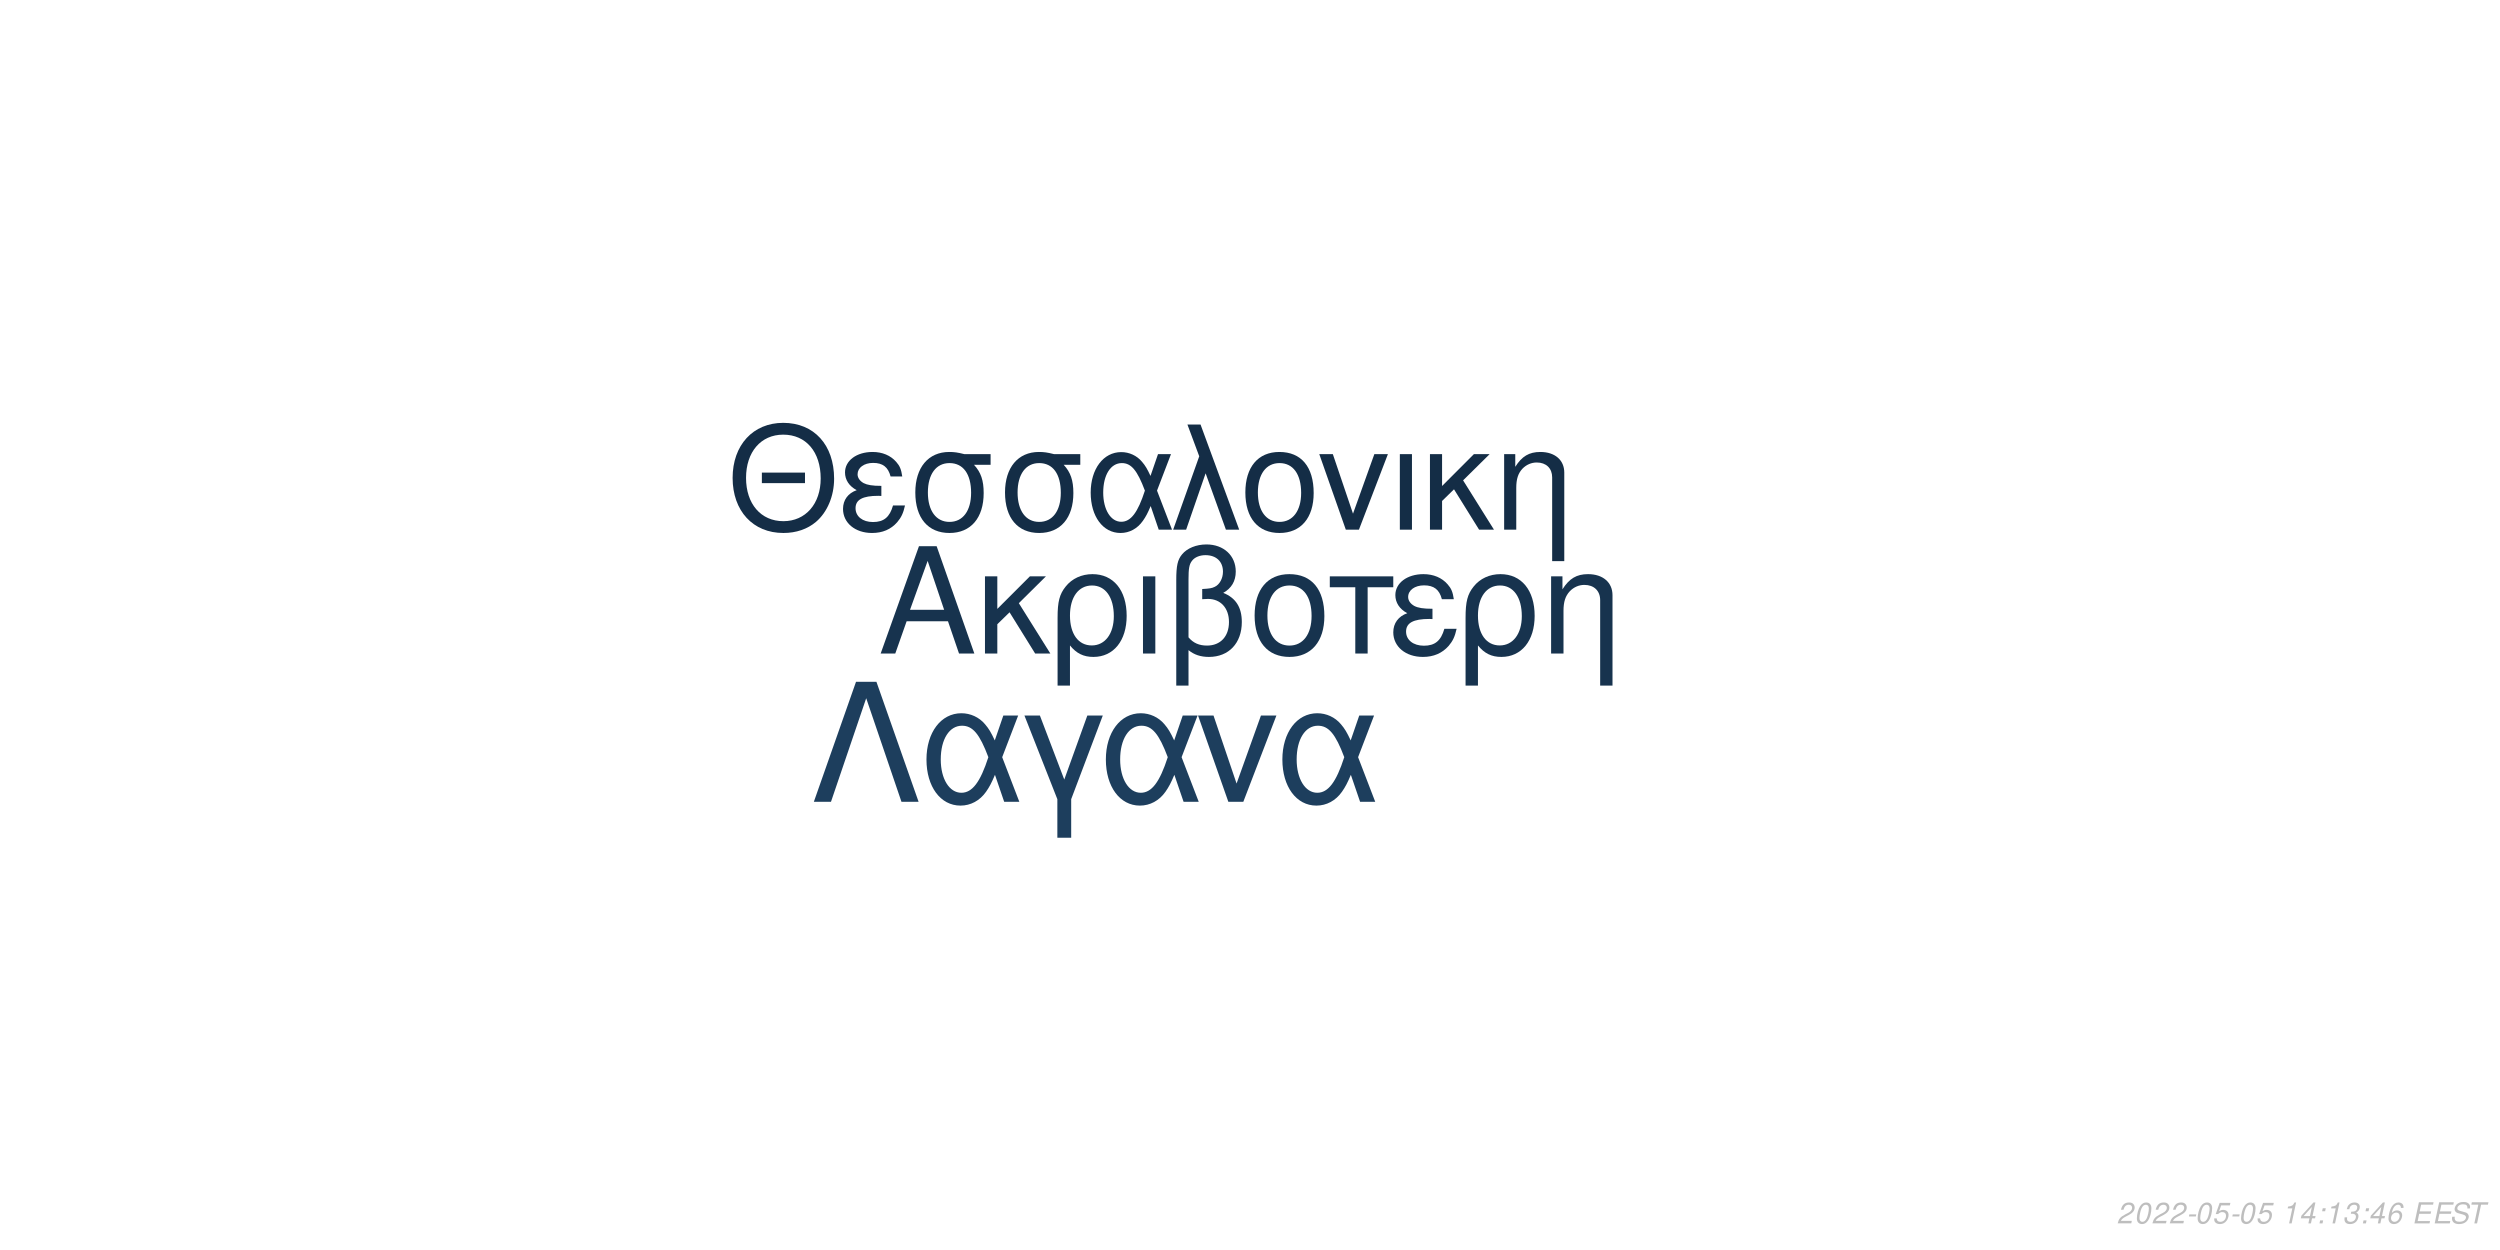
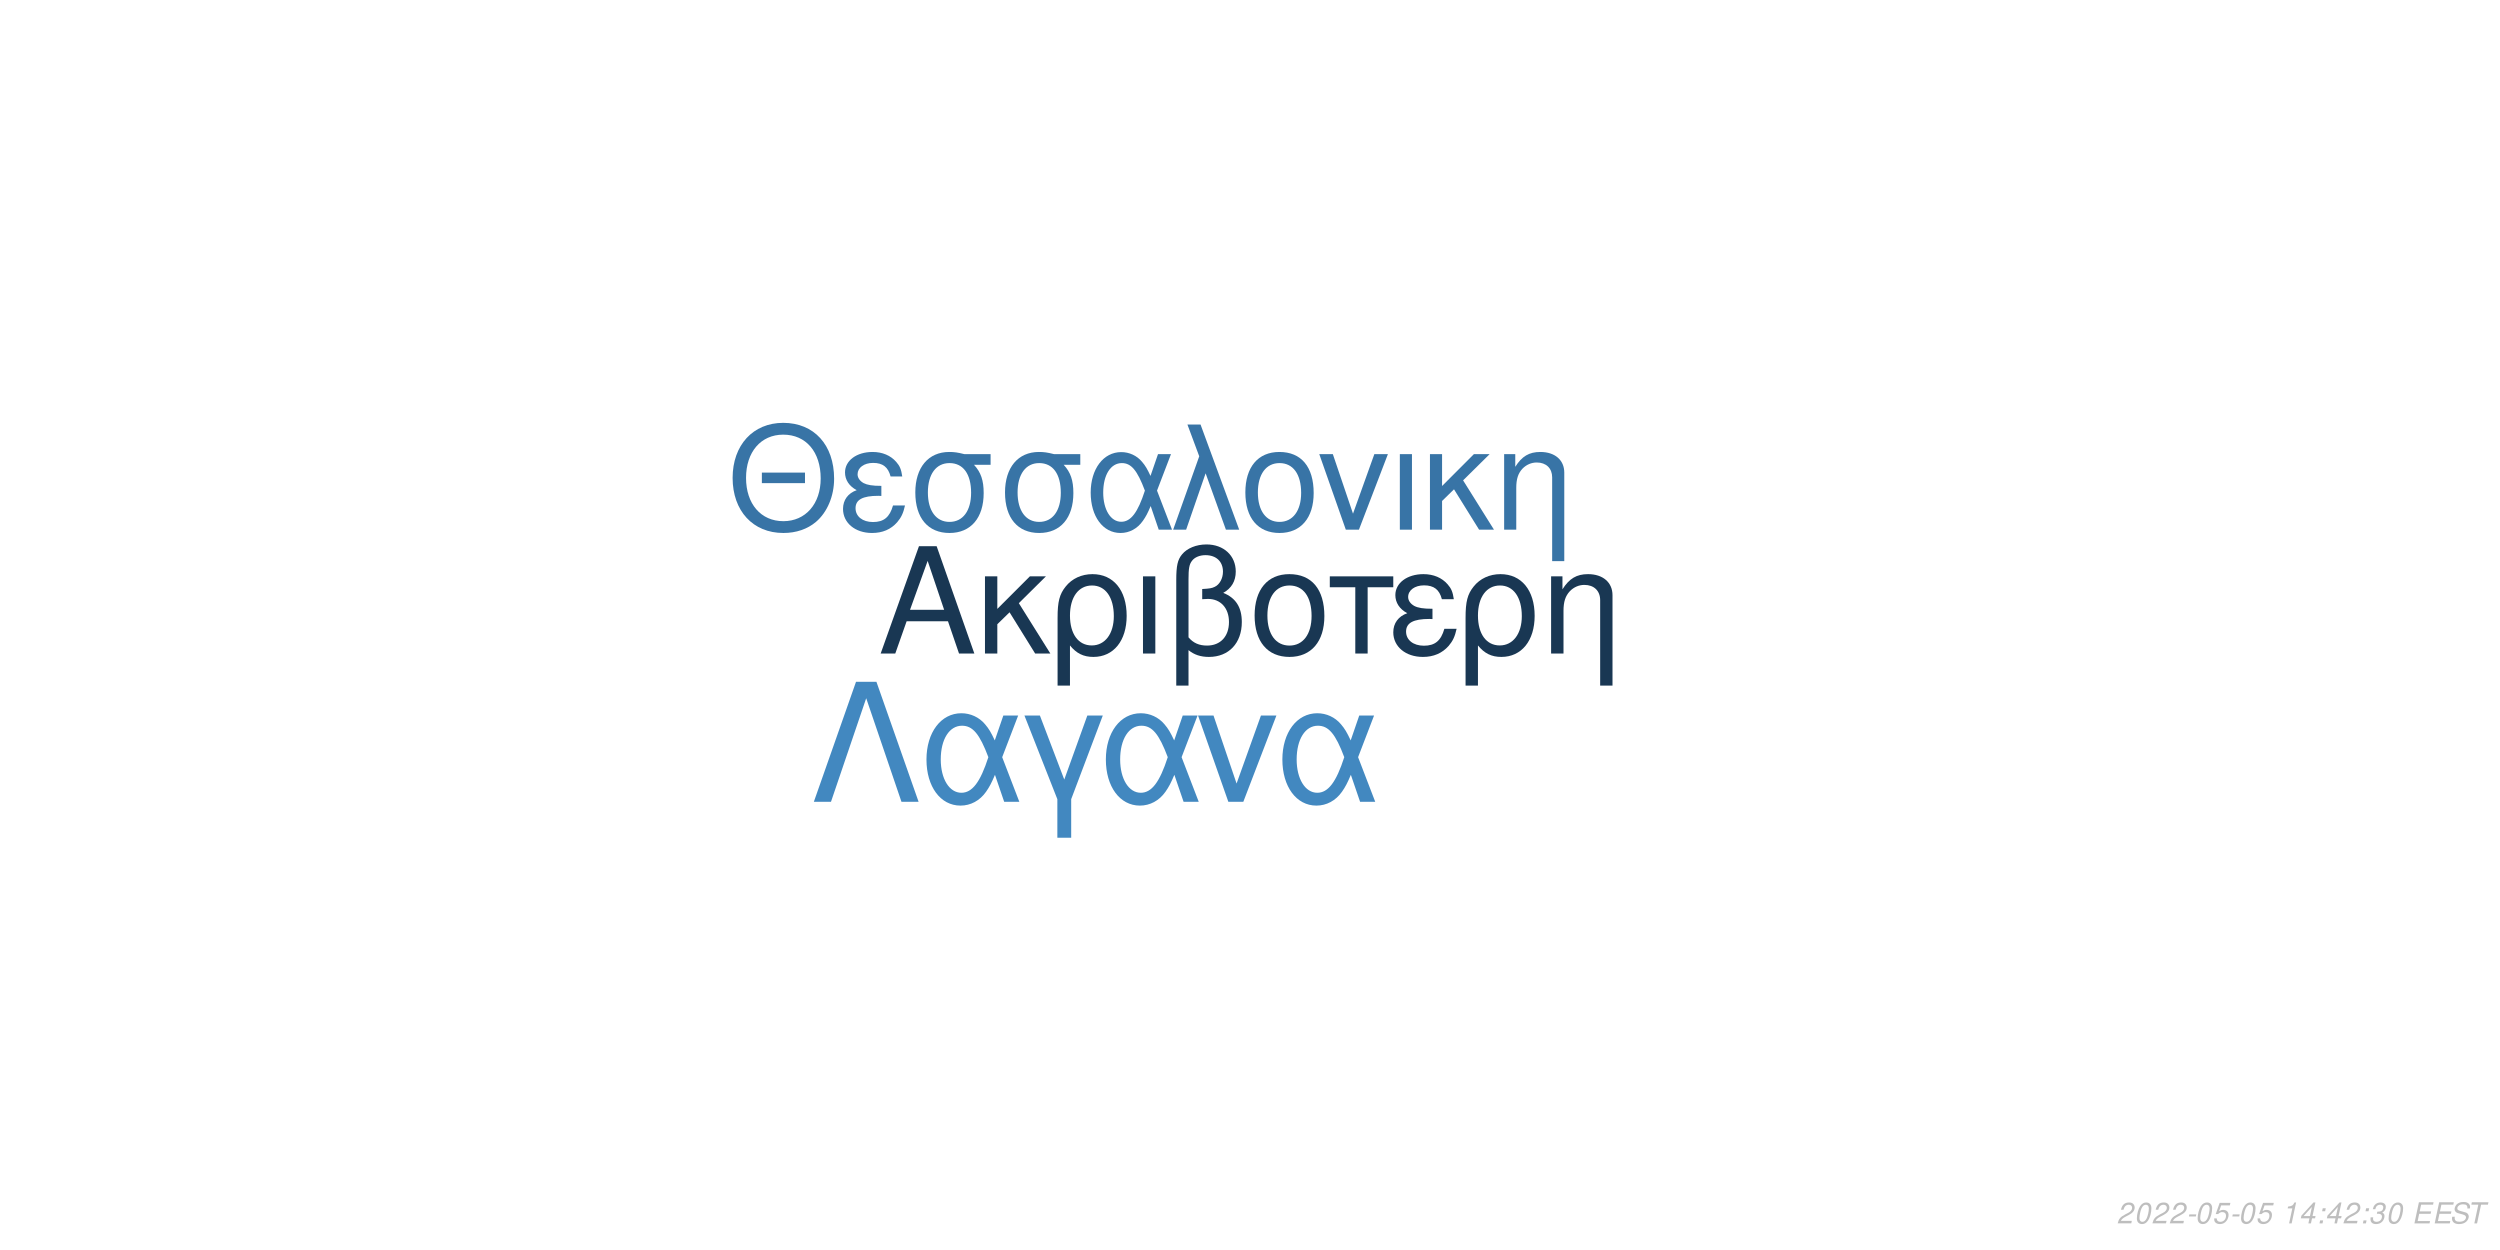
<svg xmlns="http://www.w3.org/2000/svg" xmlns:xlink="http://www.w3.org/1999/xlink" width="864pt" height="432pt" viewBox="0 0 864 432" version="1.1">
  <defs>
    <g>
      <symbol overflow="visible" id="glyph0-0">
        <path style="stroke:none;" d="" />
      </symbol>
      <symbol overflow="visible" id="glyph0-1">
        <path style="stroke:none;" d="M 24.125 -11.141 L 27.938 0 L 33.234 0 L 20.203 -37.094 L 14.094 -37.094 L 0.859 0 L 5.906 0 L 9.828 -11.141 Z M 22.797 -15.109 L 11 -15.109 L 17.094 -32.016 Z M 22.797 -15.109 " />
      </symbol>
      <symbol overflow="visible" id="glyph0-2">
        <path style="stroke:none;" d="M 7.172 -15.422 L 7.172 -26.672 L 2.906 -26.672 L 2.906 0 L 7.172 0 L 7.172 -10.125 L 11.406 -14.25 L 20.25 0 L 25.5 0 L 14.609 -17.406 L 23.969 -26.672 L 18.422 -26.672 Z M 7.172 -15.422 " />
      </symbol>
      <symbol overflow="visible" id="glyph0-3">
        <path style="stroke:none;" d="M 3 11.094 L 7.281 11.094 L 7.281 -2.797 C 9.516 -0.047 11.953 1.172 15.375 1.172 C 22.344 1.172 26.875 -4.422 26.875 -13.031 C 26.875 -21.891 22.297 -27.438 15.062 -27.438 C 11.297 -27.438 7.984 -25.906 5.797 -23.156 C 3.672 -20.516 3 -17.969 3 -12.359 Z M 14.906 -23.516 C 19.547 -23.516 22.438 -19.438 22.438 -12.922 C 22.438 -6.812 19.391 -2.797 14.812 -2.797 C 10.172 -2.797 7.281 -6.766 7.281 -13.125 C 7.281 -19.484 10.234 -23.516 14.906 -23.516 Z M 14.906 -23.516 " />
      </symbol>
      <symbol overflow="visible" id="glyph0-4">
        <path style="stroke:none;" d="M 3.516 0 L 7.781 0 L 7.781 -26.672 L 3.516 -26.672 Z M 3.516 0 " />
      </symbol>
      <symbol overflow="visible" id="glyph0-5">
        <path style="stroke:none;" d="M 4.016 11.094 L 8.25 11.094 L 8.25 -1.172 C 10.172 0.406 12.422 1.172 15.312 1.172 C 22.188 1.172 26.672 -3.609 26.672 -10.891 C 26.672 -15.984 24.578 -19.234 20.25 -20.969 C 23.109 -22.547 24.578 -25.031 24.578 -28.344 C 24.578 -33.844 20.406 -37.703 14.453 -37.703 C 10.938 -37.703 7.734 -36.391 6 -34.25 C 4.484 -32.422 4.016 -30.328 4.016 -25.391 Z M 8.25 -25.656 C 8.25 -29.359 8.5 -30.844 9.469 -32.062 C 10.375 -33.281 12.156 -34 14.094 -34 C 17.812 -34 20.156 -31.812 20.156 -28.297 C 20.156 -25.953 18.984 -23.812 17.297 -23.047 C 16.281 -22.547 15.469 -22.438 12.984 -22.297 L 12.984 -18.781 C 13.734 -18.828 14.344 -18.875 14.969 -18.875 C 19.344 -18.875 22.234 -15.719 22.234 -10.891 C 22.234 -5.906 19.281 -2.75 14.656 -2.75 C 11.953 -2.75 9.922 -3.609 8.25 -5.594 Z M 8.25 -25.656 " />
      </symbol>
      <symbol overflow="visible" id="glyph0-6">
        <path style="stroke:none;" d="M 14.094 -27.438 C 6.562 -27.438 2.094 -22.094 2.094 -13.125 C 2.094 -4.125 6.562 1.172 14.141 1.172 C 21.672 1.172 26.203 -4.172 26.203 -12.922 C 26.203 -22.188 21.828 -27.438 14.094 -27.438 Z M 14.141 -23.516 C 18.938 -23.516 21.781 -19.594 21.781 -12.984 C 21.781 -6.672 18.828 -2.75 14.141 -2.75 C 9.422 -2.75 6.516 -6.672 6.516 -13.125 C 6.516 -19.594 9.422 -23.516 14.141 -23.516 Z M 14.141 -23.516 " />
      </symbol>
      <symbol overflow="visible" id="glyph0-7">
        <path style="stroke:none;" d="M 7.891 0 L 12.156 0 L 12.156 -22.906 L 21.016 -22.906 L 21.016 -26.672 L -0.922 -26.672 L -0.922 -22.906 L 7.891 -22.906 Z M 7.891 0 " />
      </symbol>
      <symbol overflow="visible" id="glyph0-8">
        <path style="stroke:none;" d="M 14.562 -15.469 C 11.344 -15.469 9.562 -15.781 8.297 -16.438 C 6.922 -17.203 6.156 -18.328 6.156 -19.547 C 6.156 -21.891 8.453 -23.562 11.656 -23.562 C 15.062 -23.562 16.953 -22.094 17.812 -18.781 L 21.938 -18.781 C 21.578 -21.266 21.062 -22.5 19.797 -23.922 C 17.812 -26.203 14.906 -27.438 11.453 -27.438 C 5.797 -27.438 1.734 -24.375 1.734 -20.203 C 1.734 -17.609 3.156 -15.375 5.859 -13.938 C 2.797 -12.875 1.016 -10.484 1.016 -7.328 C 1.016 -2.391 5.297 1.172 11.25 1.172 C 14.969 1.172 17.906 -0.109 20.156 -2.641 C 21.578 -4.328 22.297 -5.797 22.906 -8.547 L 18.672 -8.547 C 17.5 -4.422 15.422 -2.703 11.609 -2.703 C 7.938 -2.703 5.438 -4.688 5.438 -7.578 C 5.438 -10.578 7.938 -11.953 13.484 -11.953 C 13.641 -11.953 14.094 -11.953 14.562 -11.906 Z M 14.562 -15.469 " />
      </symbol>
      <symbol overflow="visible" id="glyph0-9">
        <path style="stroke:none;" d="M 3.562 -26.672 L 3.562 0 L 7.844 0 L 7.844 -14.703 C 7.844 -17.906 8.5 -19.891 10.031 -21.531 C 11.406 -22.953 13.188 -23.719 15.062 -23.719 C 18.375 -23.719 20.516 -21.672 20.516 -18.469 L 20.516 11.094 L 24.781 11.094 L 24.781 -20.156 C 24.781 -24.578 21.469 -27.438 16.328 -27.438 C 12.359 -27.438 9.828 -25.906 7.484 -22.188 L 7.484 -26.672 Z M 3.562 -26.672 " />
      </symbol>
      <symbol overflow="visible" id="glyph1-0">
        <path style="stroke:none;" d="" />
      </symbol>
      <symbol overflow="visible" id="glyph1-1">
        <path style="stroke:none;" d="M 26.859 -19.734 L 11.953 -19.734 L 11.953 -16.094 L 26.859 -16.094 Z M 19.328 -36.922 C 8.922 -36.922 1.844 -29.25 1.844 -17.891 C 1.844 -6.484 8.875 1.141 19.391 1.141 C 23.812 1.141 27.703 -0.203 30.641 -2.688 C 34.578 -6.031 36.922 -11.656 36.922 -17.594 C 36.922 -29.297 30 -36.922 19.328 -36.922 Z M 19.328 -32.844 C 27.203 -32.844 32.281 -26.906 32.281 -17.688 C 32.281 -8.922 27.062 -2.938 19.391 -2.938 C 11.609 -2.938 6.484 -8.922 6.484 -17.891 C 6.484 -26.859 11.609 -32.844 19.328 -32.844 Z M 19.328 -32.844 " />
      </symbol>
      <symbol overflow="visible" id="glyph1-2">
        <path style="stroke:none;" d="M 14.25 -15.141 C 11.109 -15.141 9.375 -15.453 8.125 -16.094 C 6.781 -16.844 6.031 -17.938 6.031 -19.141 C 6.031 -21.422 8.266 -23.078 11.406 -23.078 C 14.75 -23.078 16.594 -21.625 17.438 -18.391 L 21.469 -18.391 C 21.125 -20.828 20.625 -22.031 19.391 -23.422 C 17.438 -25.656 14.594 -26.859 11.219 -26.859 C 5.688 -26.859 1.688 -23.875 1.688 -19.781 C 1.688 -17.234 3.094 -15.047 5.734 -13.656 C 2.734 -12.609 1 -10.266 1 -7.172 C 1 -2.344 5.188 1.141 11.016 1.141 C 14.656 1.141 17.547 -0.094 19.734 -2.594 C 21.125 -4.234 21.828 -5.688 22.422 -8.375 L 18.281 -8.375 C 17.141 -4.328 15.094 -2.641 11.359 -2.641 C 7.766 -2.641 5.328 -4.578 5.328 -7.422 C 5.328 -10.359 7.766 -11.703 13.203 -11.703 C 13.359 -11.703 13.797 -11.703 14.25 -11.656 Z M 14.25 -15.141 " />
      </symbol>
      <symbol overflow="visible" id="glyph1-3">
        <path style="stroke:none;" d="M 29 -26.109 L 19.938 -26.109 C 17.594 -26.703 16.438 -26.859 14.703 -26.859 C 7.469 -26.859 2.984 -21.469 2.984 -12.859 C 2.984 -4.031 7.375 1.141 14.797 1.141 C 22.172 1.141 26.609 -4.078 26.609 -12.656 C 26.609 -17.047 25.656 -19.828 23.266 -22.422 L 29 -22.422 Z M 14.797 -23.016 C 19.531 -23.016 22.266 -19.234 22.266 -12.75 C 22.266 -6.531 19.438 -2.688 14.797 -2.688 C 10.172 -2.688 7.328 -6.531 7.328 -12.859 C 7.328 -19.188 10.172 -23.016 14.797 -23.016 Z M 14.797 -23.016 " />
      </symbol>
      <symbol overflow="visible" id="glyph1-4">
        <path style="stroke:none;" d="M 29.344 -26.109 L 24.859 -26.109 L 22.266 -18.578 C 21.125 -21.031 20.484 -22.125 19.328 -23.469 C 17.547 -25.609 14.906 -26.812 12.156 -26.812 C 5.984 -26.812 1.594 -20.984 1.594 -12.812 C 1.594 -4.578 5.828 1.141 11.906 1.141 C 14.953 1.141 17.734 -0.344 19.625 -3.047 C 20.672 -4.531 21.281 -5.688 22.328 -8.172 L 25.109 0 L 29.703 0 L 24.516 -13.5 Z M 20.328 -13.5 C 17.891 -5.922 15.453 -2.734 12.156 -2.734 C 8.516 -2.734 5.922 -6.922 5.922 -12.812 C 5.922 -18.938 8.516 -23.016 12.359 -23.016 C 15.594 -23.016 17.688 -20.531 20.328 -13.5 Z M 20.328 -13.5 " />
      </symbol>
      <symbol overflow="visible" id="glyph1-5">
        <path style="stroke:none;" d="M 1.094 0 L 5.578 0 L 12.312 -19.484 L 19.328 0 L 23.922 0 L 10.562 -36.328 L 6.031 -36.328 L 10.109 -25.359 Z M 1.094 0 " />
      </symbol>
      <symbol overflow="visible" id="glyph1-6">
        <path style="stroke:none;" d="M 13.797 -26.859 C 6.422 -26.859 2.047 -21.625 2.047 -12.859 C 2.047 -4.031 6.422 1.141 13.859 1.141 C 21.234 1.141 25.656 -4.078 25.656 -12.656 C 25.656 -21.719 21.375 -26.859 13.797 -26.859 Z M 13.859 -23.016 C 18.531 -23.016 21.328 -19.188 21.328 -12.703 C 21.328 -6.531 18.438 -2.688 13.859 -2.688 C 9.219 -2.688 6.375 -6.531 6.375 -12.859 C 6.375 -19.188 9.219 -23.016 13.859 -23.016 Z M 13.859 -23.016 " />
      </symbol>
      <symbol overflow="visible" id="glyph1-7">
        <path style="stroke:none;" d="M 14.297 0 L 24.312 -26.109 L 19.625 -26.109 L 12.25 -5.531 L 5.281 -26.109 L 0.594 -26.109 L 9.766 0 Z M 14.297 0 " />
      </symbol>
      <symbol overflow="visible" id="glyph1-8">
        <path style="stroke:none;" d="M 3.438 0 L 7.625 0 L 7.625 -26.109 L 3.438 -26.109 Z M 3.438 0 " />
      </symbol>
      <symbol overflow="visible" id="glyph1-9">
        <path style="stroke:none;" d="M 7.031 -15.094 L 7.031 -26.109 L 2.844 -26.109 L 2.844 0 L 7.031 0 L 7.031 -9.922 L 11.156 -13.953 L 19.828 0 L 24.969 0 L 14.297 -17.047 L 23.469 -26.109 L 18.031 -26.109 Z M 7.031 -15.094 " />
      </symbol>
      <symbol overflow="visible" id="glyph1-10">
        <path style="stroke:none;" d="M 3.484 -26.109 L 3.484 0 L 7.672 0 L 7.672 -14.406 C 7.672 -17.547 8.328 -19.484 9.812 -21.078 C 11.156 -22.469 12.906 -23.219 14.75 -23.219 C 17.984 -23.219 20.078 -21.234 20.078 -18.094 L 20.078 10.859 L 24.266 10.859 L 24.266 -19.734 C 24.266 -24.062 21.031 -26.859 16 -26.859 C 12.109 -26.859 9.609 -25.359 7.328 -21.719 L 7.328 -26.109 Z M 3.484 -26.109 " />
      </symbol>
      <symbol overflow="visible" id="glyph2-0">
        <path style="stroke:none;" d="" />
      </symbol>
      <symbol overflow="visible" id="glyph2-1">
        <path style="stroke:none;" d="M 22.531 -41.484 L 15.484 -41.484 L 0.906 0 L 6.828 0 L 19 -35.797 L 31.188 0 L 37.109 0 Z M 22.531 -41.484 " />
      </symbol>
      <symbol overflow="visible" id="glyph2-2">
        <path style="stroke:none;" d="M 33.516 -29.812 L 28.391 -29.812 L 25.438 -21.219 C 24.125 -24.016 23.391 -25.266 22.078 -26.797 C 20.031 -29.25 17.016 -30.609 13.891 -30.609 C 6.828 -30.609 1.828 -23.953 1.828 -14.625 C 1.828 -5.234 6.656 1.312 13.594 1.312 C 17.078 1.312 20.266 -0.391 22.422 -3.469 C 23.609 -5.172 24.297 -6.484 25.5 -9.328 L 28.688 0 L 33.922 0 L 28 -15.422 Z M 23.219 -15.422 C 20.422 -6.766 17.641 -3.125 13.891 -3.125 C 9.734 -3.125 6.766 -7.906 6.766 -14.625 C 6.766 -21.625 9.734 -26.297 14.109 -26.297 C 17.812 -26.297 20.203 -23.453 23.219 -15.422 Z M 23.219 -15.422 " />
      </symbol>
      <symbol overflow="visible" id="glyph2-3">
        <path style="stroke:none;" d="M 12.062 12.406 L 16.844 12.406 L 16.844 -0.906 L 27.766 -29.812 L 22.422 -29.812 L 14.453 -7.688 L 6.031 -29.812 L 0.688 -29.812 L 12.062 -0.906 Z M 12.062 12.406 " />
      </symbol>
      <symbol overflow="visible" id="glyph2-4">
        <path style="stroke:none;" d="M 16.328 0 L 27.766 -29.812 L 22.422 -29.812 L 14 -6.312 L 6.031 -29.812 L 0.688 -29.812 L 11.156 0 Z M 16.328 0 " />
      </symbol>
      <symbol overflow="visible" id="glyph3-0">
        <path style="stroke:none;" d="" />
      </symbol>
      <symbol overflow="visible" id="glyph3-1">
        <path style="stroke:none;" d="M 5.234 -0.875 L 1.469 -0.875 C 1.641 -1.375 2.203 -1.891 3.109 -2.344 L 4.234 -2.938 C 5.562 -3.625 6.219 -4.469 6.219 -5.484 C 6.219 -5.938 6.062 -6.359 5.797 -6.656 C 5.469 -7.047 4.984 -7.234 4.312 -7.234 C 2.766 -7.234 1.891 -6.453 1.484 -4.734 L 2.375 -4.734 C 2.484 -5.188 2.609 -5.484 2.797 -5.75 C 3.094 -6.203 3.609 -6.453 4.188 -6.453 C 4.891 -6.453 5.344 -6.031 5.344 -5.375 C 5.344 -4.703 4.859 -4.094 4.016 -3.656 L 2.984 -3.125 C 1.234 -2.188 0.797 -1.656 0.344 -0.016 L 5.047 -0.016 Z M 5.234 -0.875 " />
      </symbol>
      <symbol overflow="visible" id="glyph3-2">
        <path style="stroke:none;" d="M 4.203 -7.234 C 3.375 -7.234 2.688 -6.812 2.125 -5.984 C 1.484 -5.047 0.984 -3.188 0.984 -1.734 C 0.984 -1.109 1.172 -0.562 1.484 -0.266 C 1.797 0.047 2.281 0.234 2.766 0.234 C 3.625 0.234 4.281 -0.156 4.859 -1.016 C 5.516 -1.953 6 -3.797 6 -5.266 C 6 -6.5 5.328 -7.234 4.203 -7.234 Z M 4.094 -6.453 C 4.734 -6.453 5.125 -5.984 5.125 -5.156 C 5.125 -4.203 4.781 -2.625 4.406 -1.812 C 3.984 -0.938 3.516 -0.547 2.875 -0.547 C 2.25 -0.547 1.875 -1.031 1.875 -1.828 C 1.875 -2.797 2.203 -4.344 2.594 -5.203 C 2.984 -6.047 3.453 -6.453 4.094 -6.453 Z M 4.094 -6.453 " />
      </symbol>
      <symbol overflow="visible" id="glyph3-3">
        <path style="stroke:none;" d="M 3.516 -3.125 L 1.125 -3.125 L 0.969 -2.406 L 3.359 -2.406 Z M 3.516 -3.125 " />
      </symbol>
      <symbol overflow="visible" id="glyph3-4">
        <path style="stroke:none;" d="M 6.297 -7.094 L 2.594 -7.094 L 1.234 -3.234 L 2.047 -3.234 C 2.656 -3.766 2.938 -3.906 3.531 -3.906 C 4.328 -3.906 4.797 -3.453 4.797 -2.688 C 4.797 -1.438 3.969 -0.547 2.828 -0.547 C 2.031 -0.547 1.609 -0.938 1.578 -1.734 L 0.703 -1.734 L 0.703 -1.516 C 0.703 -0.938 0.844 -0.547 1.188 -0.266 C 1.562 0.062 2.078 0.234 2.703 0.234 C 3.656 0.234 4.391 -0.156 4.984 -0.922 C 5.422 -1.5 5.672 -2.234 5.672 -2.953 C 5.672 -4 4.938 -4.672 3.812 -4.672 C 3.328 -4.672 2.906 -4.547 2.406 -4.234 L 3.109 -6.219 L 6.109 -6.219 Z M 6.297 -7.094 " />
      </symbol>
      <symbol overflow="visible" id="glyph3-5">
        <path style="stroke:none;" d="" />
      </symbol>
      <symbol overflow="visible" id="glyph3-6">
        <path style="stroke:none;" d="M 3.703 -5.188 L 2.594 0 L 3.469 0 L 5.016 -7.234 L 4.438 -7.234 C 3.906 -6.156 3.688 -6.016 2.234 -5.812 L 2.109 -5.188 Z M 3.703 -5.188 " />
      </symbol>
      <symbol overflow="visible" id="glyph3-7">
        <path style="stroke:none;" d="M 3.625 -1.75 L 3.266 0 L 4.141 0 L 4.516 -1.75 L 5.562 -1.75 L 5.734 -2.531 L 4.688 -2.531 L 5.688 -7.234 L 5.016 -7.234 L 0.844 -2.672 L 0.641 -1.75 Z M 3.797 -2.531 L 1.594 -2.531 L 4.469 -5.703 Z M 3.797 -2.531 " />
      </symbol>
      <symbol overflow="visible" id="glyph3-8">
        <path style="stroke:none;" d="M 2.359 -1.031 L 1.312 -1.031 L 1.094 0 L 2.141 0 Z M 3.266 -5.234 L 2.219 -5.234 L 2 -4.203 L 3.047 -4.203 Z M 3.266 -5.234 " />
      </symbol>
      <symbol overflow="visible" id="glyph3-9">
        <path style="stroke:none;" d="M 2.922 -3.312 C 3.125 -3.344 3.234 -3.344 3.375 -3.344 C 4.203 -3.344 4.688 -3 4.688 -2.406 C 4.688 -1.312 3.906 -0.547 2.781 -0.547 C 2.047 -0.547 1.594 -0.938 1.594 -1.562 C 1.594 -1.719 1.609 -1.844 1.656 -2.094 L 0.766 -2.094 C 0.734 -1.797 0.719 -1.641 0.719 -1.469 C 0.719 -0.375 1.406 0.234 2.641 0.234 C 3.547 0.234 4.297 -0.078 4.812 -0.656 C 5.266 -1.156 5.562 -1.875 5.562 -2.547 C 5.562 -3.125 5.344 -3.453 4.797 -3.734 C 5.641 -4.234 6.016 -4.844 6.016 -5.734 C 6.016 -6.656 5.312 -7.234 4.203 -7.234 C 3.375 -7.234 2.672 -6.938 2.188 -6.375 C 1.891 -6.031 1.703 -5.641 1.516 -4.906 L 2.391 -4.906 C 2.5 -5.359 2.594 -5.594 2.734 -5.812 C 3.047 -6.234 3.516 -6.453 4.078 -6.453 C 4.734 -6.453 5.141 -6.125 5.141 -5.578 C 5.141 -5.188 5.016 -4.797 4.797 -4.547 C 4.516 -4.234 4 -4.062 3.266 -4.062 L 3.078 -4.062 Z M 2.922 -3.312 " />
      </symbol>
      <symbol overflow="visible" id="glyph3-10">
-         <path style="stroke:none;" d="M 6.125 -5.344 L 6.141 -5.625 C 6.141 -6.609 5.453 -7.234 4.391 -7.234 C 3.438 -7.234 2.641 -6.719 2.016 -5.703 C 1.422 -4.781 0.938 -2.953 0.938 -1.688 C 0.938 -0.516 1.688 0.234 2.859 0.234 C 3.703 0.234 4.438 -0.156 5 -0.875 C 5.406 -1.422 5.672 -2.156 5.672 -2.766 C 5.672 -3.812 4.969 -4.5 3.906 -4.5 C 3.234 -4.5 2.672 -4.234 2.094 -3.625 C 2.406 -5.375 3.234 -6.453 4.25 -6.453 C 4.703 -6.453 5.062 -6.234 5.172 -5.844 C 5.203 -5.719 5.234 -5.578 5.25 -5.344 Z M 3.656 -3.734 C 4.344 -3.734 4.797 -3.281 4.797 -2.625 C 4.797 -1.469 3.984 -0.547 2.984 -0.547 C 2.297 -0.547 1.812 -1.047 1.812 -1.766 C 1.812 -2.859 2.625 -3.734 3.656 -3.734 Z M 3.656 -3.734 " />
+         <path style="stroke:none;" d="M 2.547 -3.312 L 6.5 -3.312 L 6.688 -4.141 L 2.719 -4.141 L 3.219 -6.469 L 7.344 -6.469 L 7.516 -7.297 L 2.453 -7.297 L 0.906 0 L 6.125 0 L 6.297 -0.812 L 2.016 -0.812 Z M 2.547 -3.312 " />
      </symbol>
      <symbol overflow="visible" id="glyph3-11">
-         <path style="stroke:none;" d="M 2.547 -3.312 L 6.5 -3.312 L 6.688 -4.141 L 2.719 -4.141 L 3.219 -6.469 L 7.344 -6.469 L 7.516 -7.297 L 2.453 -7.297 L 0.906 0 L 6.125 0 L 6.297 -0.812 L 2.016 -0.812 Z M 2.547 -3.312 " />
+         <path style="stroke:none;" d="M 7.062 -5.156 C 7.125 -5.438 7.141 -5.562 7.141 -5.703 C 7.141 -6.156 6.938 -6.594 6.594 -6.891 C 6.188 -7.25 5.656 -7.406 4.875 -7.406 C 3.844 -7.406 3.047 -7.125 2.5 -6.562 C 2.094 -6.141 1.781 -5.438 1.781 -4.922 C 1.781 -4.297 2.219 -3.766 2.891 -3.562 L 4.594 -3.094 C 5.406 -2.859 5.734 -2.578 5.734 -2.094 C 5.734 -1.781 5.547 -1.406 5.266 -1.141 C 4.844 -0.766 4.266 -0.578 3.453 -0.578 C 2.328 -0.578 1.812 -0.984 1.812 -1.906 C 1.812 -2.047 1.812 -2.125 1.844 -2.312 L 0.984 -2.312 C 0.906 -2.062 0.891 -1.906 0.891 -1.688 C 0.891 -0.484 1.797 0.234 3.297 0.234 C 4.359 0.234 5.234 -0.062 5.812 -0.609 C 6.344 -1.078 6.688 -1.797 6.688 -2.375 C 6.688 -2.641 6.609 -2.906 6.453 -3.156 C 6.234 -3.5 5.938 -3.703 5.469 -3.828 L 3.75 -4.312 C 2.984 -4.547 2.734 -4.734 2.734 -5.188 C 2.734 -5.547 2.875 -5.844 3.188 -6.109 C 3.547 -6.438 4.031 -6.594 4.703 -6.594 C 5.266 -6.594 5.688 -6.484 5.906 -6.297 C 6.094 -6.125 6.219 -5.797 6.219 -5.516 C 6.219 -5.422 6.203 -5.344 6.188 -5.156 Z M 7.062 -5.156 " />
      </symbol>
      <symbol overflow="visible" id="glyph3-12">
-         <path style="stroke:none;" d="M 7.062 -5.156 C 7.125 -5.438 7.141 -5.562 7.141 -5.703 C 7.141 -6.156 6.938 -6.594 6.594 -6.891 C 6.188 -7.25 5.656 -7.406 4.875 -7.406 C 3.844 -7.406 3.047 -7.125 2.5 -6.562 C 2.094 -6.141 1.781 -5.438 1.781 -4.922 C 1.781 -4.297 2.219 -3.766 2.891 -3.562 L 4.594 -3.094 C 5.406 -2.859 5.734 -2.578 5.734 -2.094 C 5.734 -1.781 5.547 -1.406 5.266 -1.141 C 4.844 -0.766 4.266 -0.578 3.453 -0.578 C 2.328 -0.578 1.812 -0.984 1.812 -1.906 C 1.812 -2.047 1.812 -2.125 1.844 -2.312 L 0.984 -2.312 C 0.906 -2.062 0.891 -1.906 0.891 -1.688 C 0.891 -0.484 1.797 0.234 3.297 0.234 C 4.359 0.234 5.234 -0.062 5.812 -0.609 C 6.344 -1.078 6.688 -1.797 6.688 -2.375 C 6.688 -2.641 6.609 -2.906 6.453 -3.156 C 6.234 -3.5 5.938 -3.703 5.469 -3.828 L 3.75 -4.312 C 2.984 -4.547 2.734 -4.734 2.734 -5.188 C 2.734 -5.547 2.875 -5.844 3.188 -6.109 C 3.547 -6.438 4.031 -6.594 4.703 -6.594 C 5.266 -6.594 5.688 -6.484 5.906 -6.297 C 6.094 -6.125 6.219 -5.797 6.219 -5.516 C 6.219 -5.422 6.203 -5.344 6.188 -5.156 Z M 7.062 -5.156 " />
-       </symbol>
-       <symbol overflow="visible" id="glyph3-13">
        <path style="stroke:none;" d="M 4.938 -6.469 L 7.312 -6.469 L 7.484 -7.297 L 1.75 -7.297 L 1.578 -6.469 L 3.984 -6.469 L 2.609 0 L 3.547 0 Z M 4.938 -6.469 " />
      </symbol>
    </g>
  </defs>
  <g id="surface1">
    <rect x="0" y="0" width="864" height="432" style="fill:rgb(100%,100%,100%);fill-opacity:1;stroke:none;" />
-     <g style="fill:rgb(9.02%,20%,30.588%);fill-opacity:1;">
+     <g style="fill:rgb(9.804%,21.569%,32.549%);fill-opacity:1;">
      <use xlink:href="#glyph0-1" x="303.5" y="225.861" />
      <use xlink:href="#glyph0-2" x="337.5" y="225.861" />
      <use xlink:href="#glyph0-3" x="362.5" y="225.861" />
      <use xlink:href="#glyph0-4" x="391.5" y="225.861" />
      <use xlink:href="#glyph0-5" x="402.5" y="225.861" />
      <use xlink:href="#glyph0-6" x="431.5" y="225.861" />
      <use xlink:href="#glyph0-7" x="460.5" y="225.861" />
      <use xlink:href="#glyph0-8" x="480.5" y="225.861" />
      <use xlink:href="#glyph0-3" x="503.5" y="225.861" />
      <use xlink:href="#glyph0-9" x="532.5" y="225.861" />
    </g>
-     <g style="fill:rgb(7.843%,17.647%,27.451%);fill-opacity:1;">
+     <g style="fill:rgb(21.961%,45.49%,65.098%);fill-opacity:1;">
      <use xlink:href="#glyph1-1" x="251.348" y="183.058" />
      <use xlink:href="#glyph1-2" x="290.348" y="183.058" />
      <use xlink:href="#glyph1-3" x="313.348" y="183.058" />
      <use xlink:href="#glyph1-3" x="344.348" y="183.058" />
      <use xlink:href="#glyph1-4" x="375.348" y="183.058" />
      <use xlink:href="#glyph1-5" x="404.348" y="183.058" />
      <use xlink:href="#glyph1-6" x="428.348" y="183.058" />
      <use xlink:href="#glyph1-7" x="455.348" y="183.058" />
      <use xlink:href="#glyph1-8" x="480.348" y="183.058" />
      <use xlink:href="#glyph1-9" x="491.348" y="183.058" />
      <use xlink:href="#glyph1-10" x="516.348" y="183.058" />
    </g>
-     <g style="fill:rgb(11.373%,24.314%,36.471%);fill-opacity:1;">
+     <g style="fill:rgb(25.882%,53.333%,75.294%);fill-opacity:1;">
      <use xlink:href="#glyph2-1" x="280.359" y="277.105" />
      <use xlink:href="#glyph2-2" x="318.359" y="277.105" />
      <use xlink:href="#glyph2-3" x="353.359" y="277.105" />
      <use xlink:href="#glyph2-2" x="380.359" y="277.105" />
      <use xlink:href="#glyph2-4" x="413.359" y="277.105" />
      <use xlink:href="#glyph2-2" x="441.359" y="277.105" />
    </g>
    <g style="fill:rgb(74.51%,74.51%,74.51%);fill-opacity:1;">
      <use xlink:href="#glyph3-1" x="731.52" y="422.81" />
      <use xlink:href="#glyph3-2" x="737.52" y="422.81" />
      <use xlink:href="#glyph3-1" x="743.52" y="422.81" />
      <use xlink:href="#glyph3-1" x="749.52" y="422.81" />
      <use xlink:href="#glyph3-3" x="755.52" y="422.81" />
      <use xlink:href="#glyph3-2" x="758.52" y="422.81" />
      <use xlink:href="#glyph3-4" x="764.52" y="422.81" />
      <use xlink:href="#glyph3-3" x="770.52" y="422.81" />
      <use xlink:href="#glyph3-2" x="773.52" y="422.81" />
      <use xlink:href="#glyph3-4" x="779.52" y="422.81" />
      <use xlink:href="#glyph3-5" x="785.52" y="422.81" />
      <use xlink:href="#glyph3-6" x="788.52" y="422.81" />
      <use xlink:href="#glyph3-7" x="794.52" y="422.81" />
      <use xlink:href="#glyph3-8" x="800.52" y="422.81" />
-       <use xlink:href="#glyph3-6" x="803.52" y="422.81" />
-       <use xlink:href="#glyph3-9" x="809.52" y="422.81" />
+       <use xlink:href="#glyph3-7" x="803.52" y="422.81" />
+       <use xlink:href="#glyph3-1" x="809.52" y="422.81" />
      <use xlink:href="#glyph3-8" x="815.52" y="422.81" />
-       <use xlink:href="#glyph3-7" x="818.52" y="422.81" />
-       <use xlink:href="#glyph3-10" x="824.52" y="422.81" />
+       <use xlink:href="#glyph3-9" x="818.52" y="422.81" />
+       <use xlink:href="#glyph3-2" x="824.52" y="422.81" />
      <use xlink:href="#glyph3-5" x="830.52" y="422.81" />
-       <use xlink:href="#glyph3-11" x="833.52" y="422.81" />
-       <use xlink:href="#glyph3-11" x="840.52" y="422.81" />
-       <use xlink:href="#glyph3-12" x="846.52" y="422.81" />
-       <use xlink:href="#glyph3-13" x="852.52" y="422.81" />
+       <use xlink:href="#glyph3-10" x="833.52" y="422.81" />
+       <use xlink:href="#glyph3-10" x="840.52" y="422.81" />
+       <use xlink:href="#glyph3-11" x="846.52" y="422.81" />
+       <use xlink:href="#glyph3-12" x="852.52" y="422.81" />
    </g>
  </g>
</svg>
